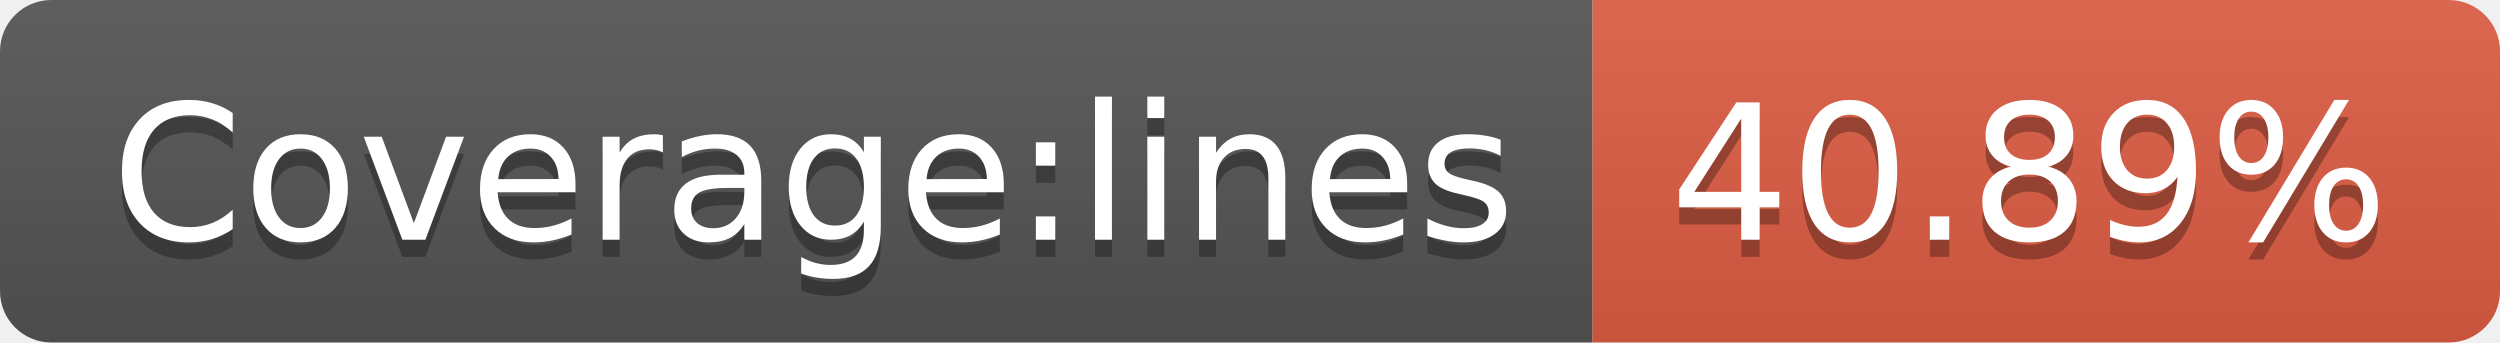
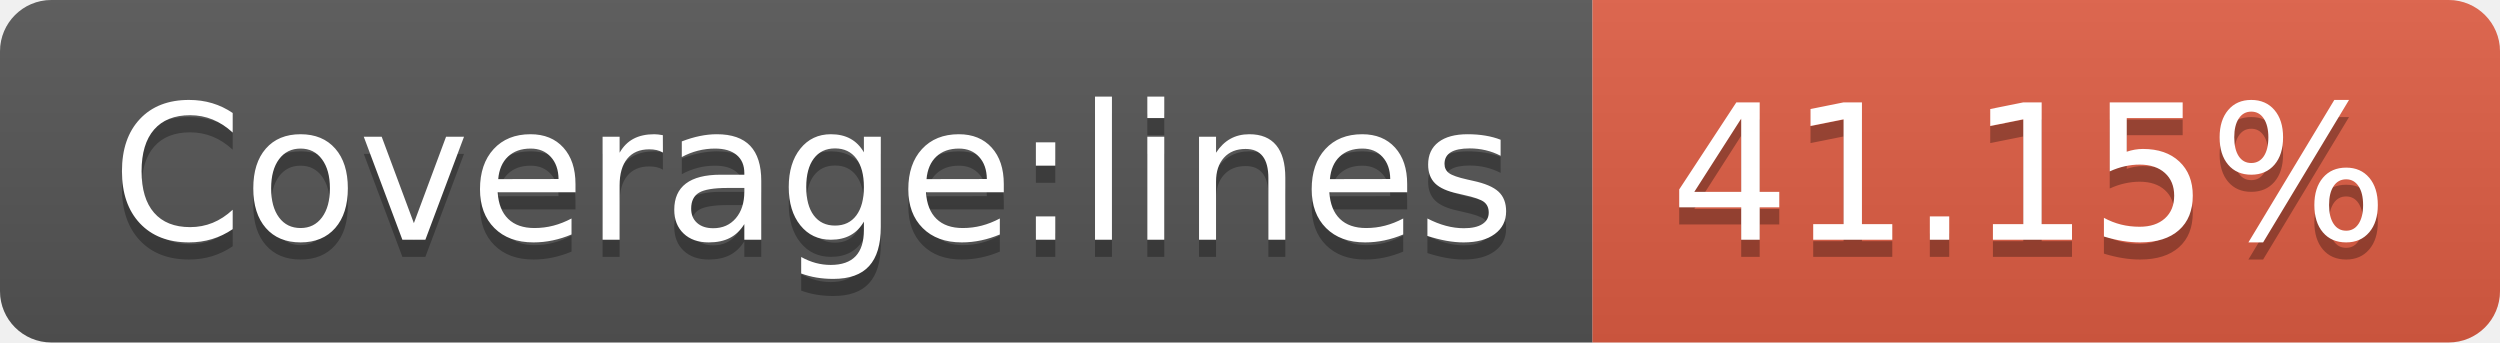
<svg xmlns="http://www.w3.org/2000/svg" width="146" height="20">
  <linearGradient id="s" x2="0" y2="100%">
    <stop offset="0" stop-color="#bbb" stop-opacity=".1" />
    <stop offset="1" stop-opacity=".1" />
  </linearGradient>
  <clipPath id="r">
    <rect width="146" height="20" rx="3" fill="#fff" />
  </clipPath>
  <g clip-path="url(#r)">
    <rect width="93" height="20" fill="#555" />
    <rect x="93" width="53" height="20" fill="#e05d44" />
    <rect width="146" height="20" fill="url(#s)" />
  </g>
  <g fill="#fff" text-anchor="middle" font-family="Verdana,Geneva,DejaVu Sans,sans-serif" text-rendering="geometricPrecision" font-size="110">
    <text x="475" y="150" fill="#010101" fill-opacity=".3" transform="scale(.1)" textLength="830">Coverage:lines</text>
    <text x="475" y="140" transform="scale(.1)" textLength="830">Coverage:lines</text>
-     <text x="1185" y="150" fill="#010101" fill-opacity=".3" transform="scale(.1)" textLength="430">40.89%</text>
-     <text x="1185" y="140" transform="scale(.1)" textLength="430">40.89%</text>
+     <text x="1185" y="150" fill="#010101" fill-opacity=".3" transform="scale(.1)" textLength="430">41.15%</text>
+     <text x="1185" y="140" transform="scale(.1)" textLength="430">41.15%</text>
  </g>
</svg>
